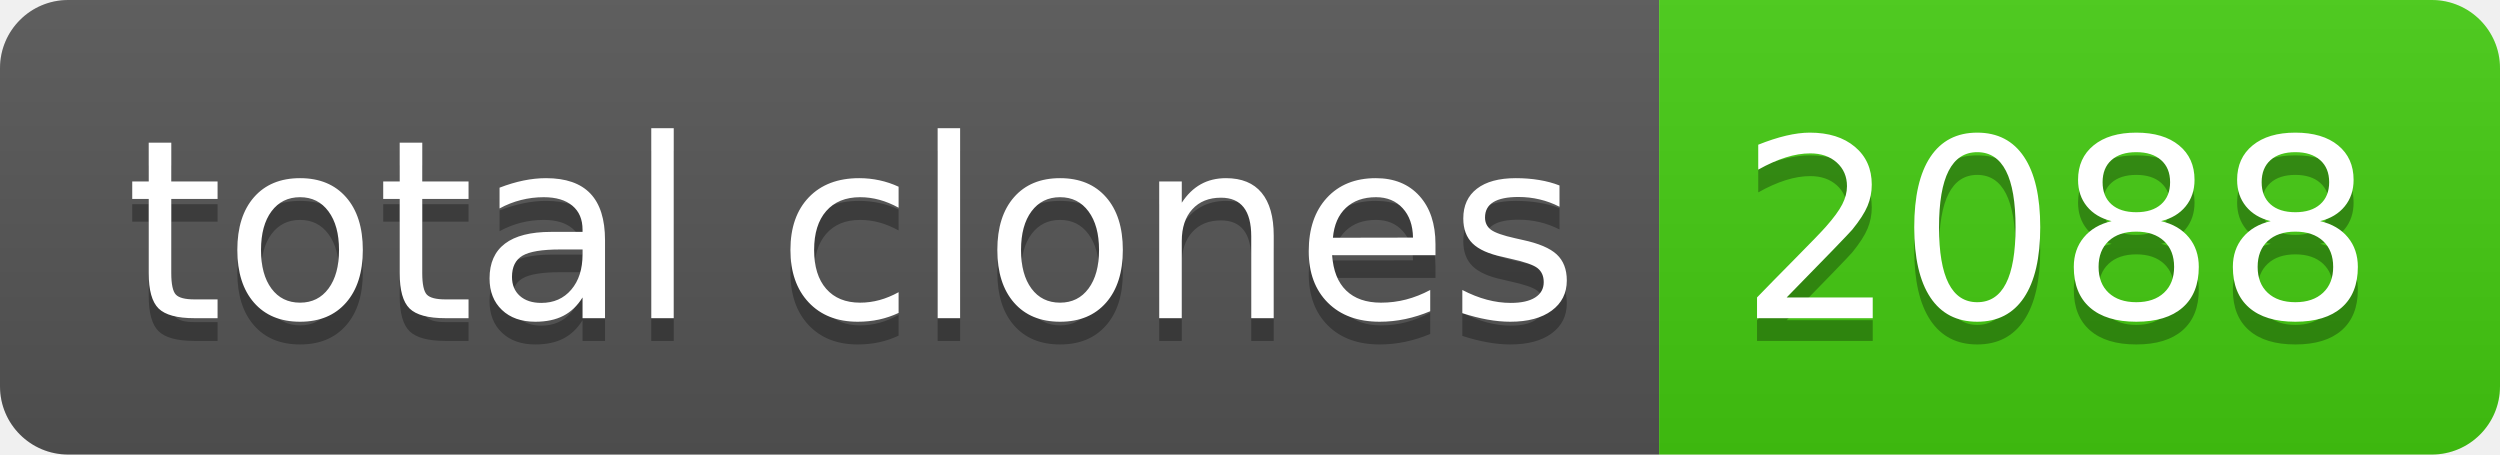
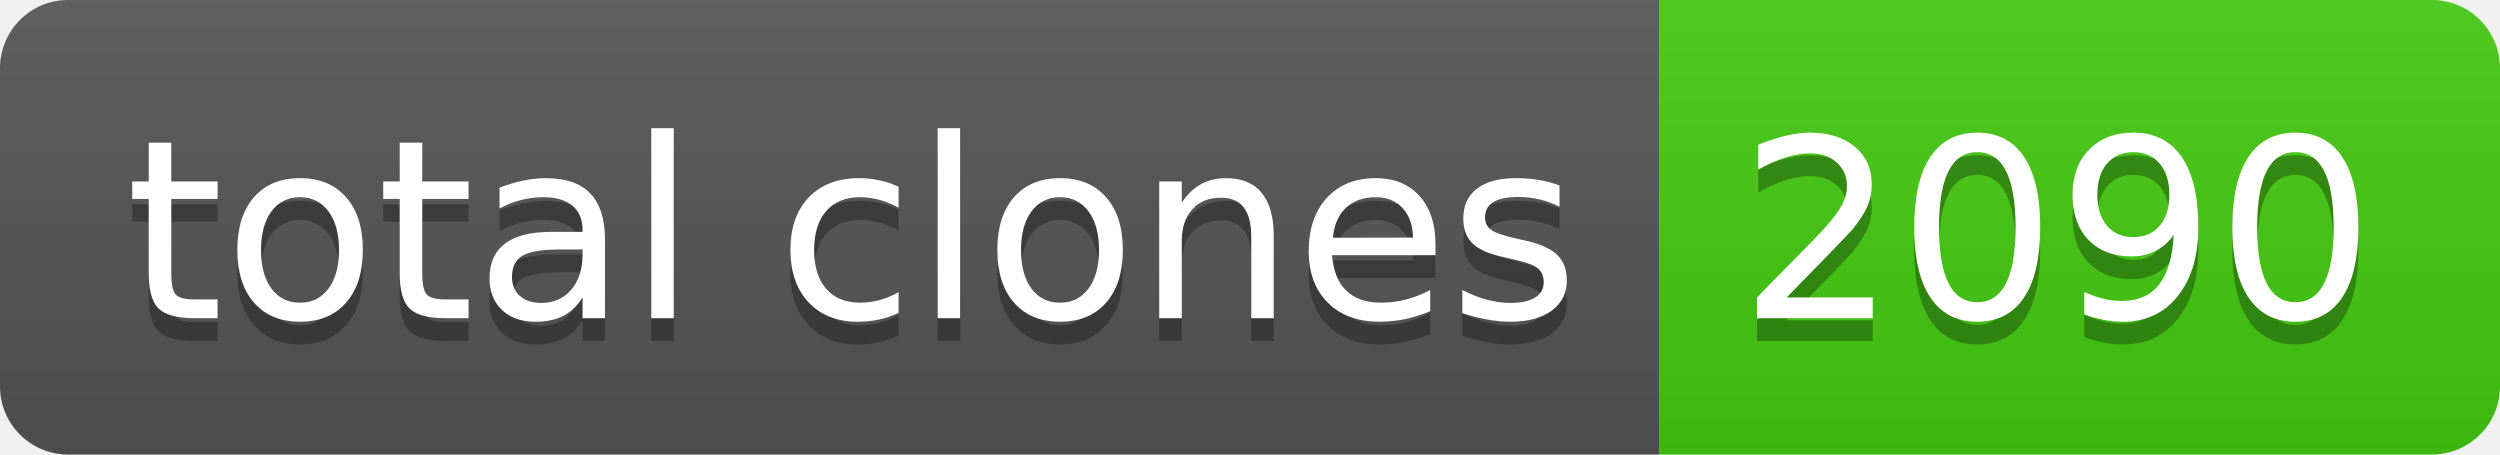
- <svg xmlns="http://www.w3.org/2000/svg" width="110" height="20" role="img" aria-label="total clones: 2088">
+ <svg xmlns="http://www.w3.org/2000/svg" width="110" height="20" role="img" aria-label="total clones: 2090">
  <linearGradient id="s" x2="0" y2="100%">
    <stop offset="0" stop-color="#bbb" stop-opacity=".1" />
    <stop offset="1" stop-opacity=".1" />
  </linearGradient>
  <clipPath id="r">
    <rect width="110" height="20" rx="3" fill="#fff" />
  </clipPath>
  <g clip-path="url(#r)">
    <rect width="73" height="20" fill="#555" />
    <rect x="73" width="37" height="20" fill="#4c1" />
    <rect width="110" height="20" fill="url(#s)" />
  </g>
  <g fill="#fff" text-anchor="middle" font-family="Verdana,Geneva,DejaVu Sans,sans-serif" text-rendering="geometricPrecision" font-size="110">
    <text aria-hidden="true" x="375" y="150" fill="#010101" fill-opacity=".3" transform="scale(.1)" textLength="630">total clones</text>
    <text x="375" y="140" transform="scale(.1)" fill="#fff" textLength="630">total clones</text>
-     <text aria-hidden="true" x="905" y="150" fill="#010101" fill-opacity=".3" transform="scale(.1)" textLength="270">2088</text>
-     <text x="905" y="140" transform="scale(.1)" fill="#fff" textLength="270">2088</text>
+     <text aria-hidden="true" x="905" y="150" fill="#010101" fill-opacity=".3" transform="scale(.1)" textLength="270">2090</text>
+     <text x="905" y="140" transform="scale(.1)" fill="#fff" textLength="270">2090</text>
  </g>
</svg>
